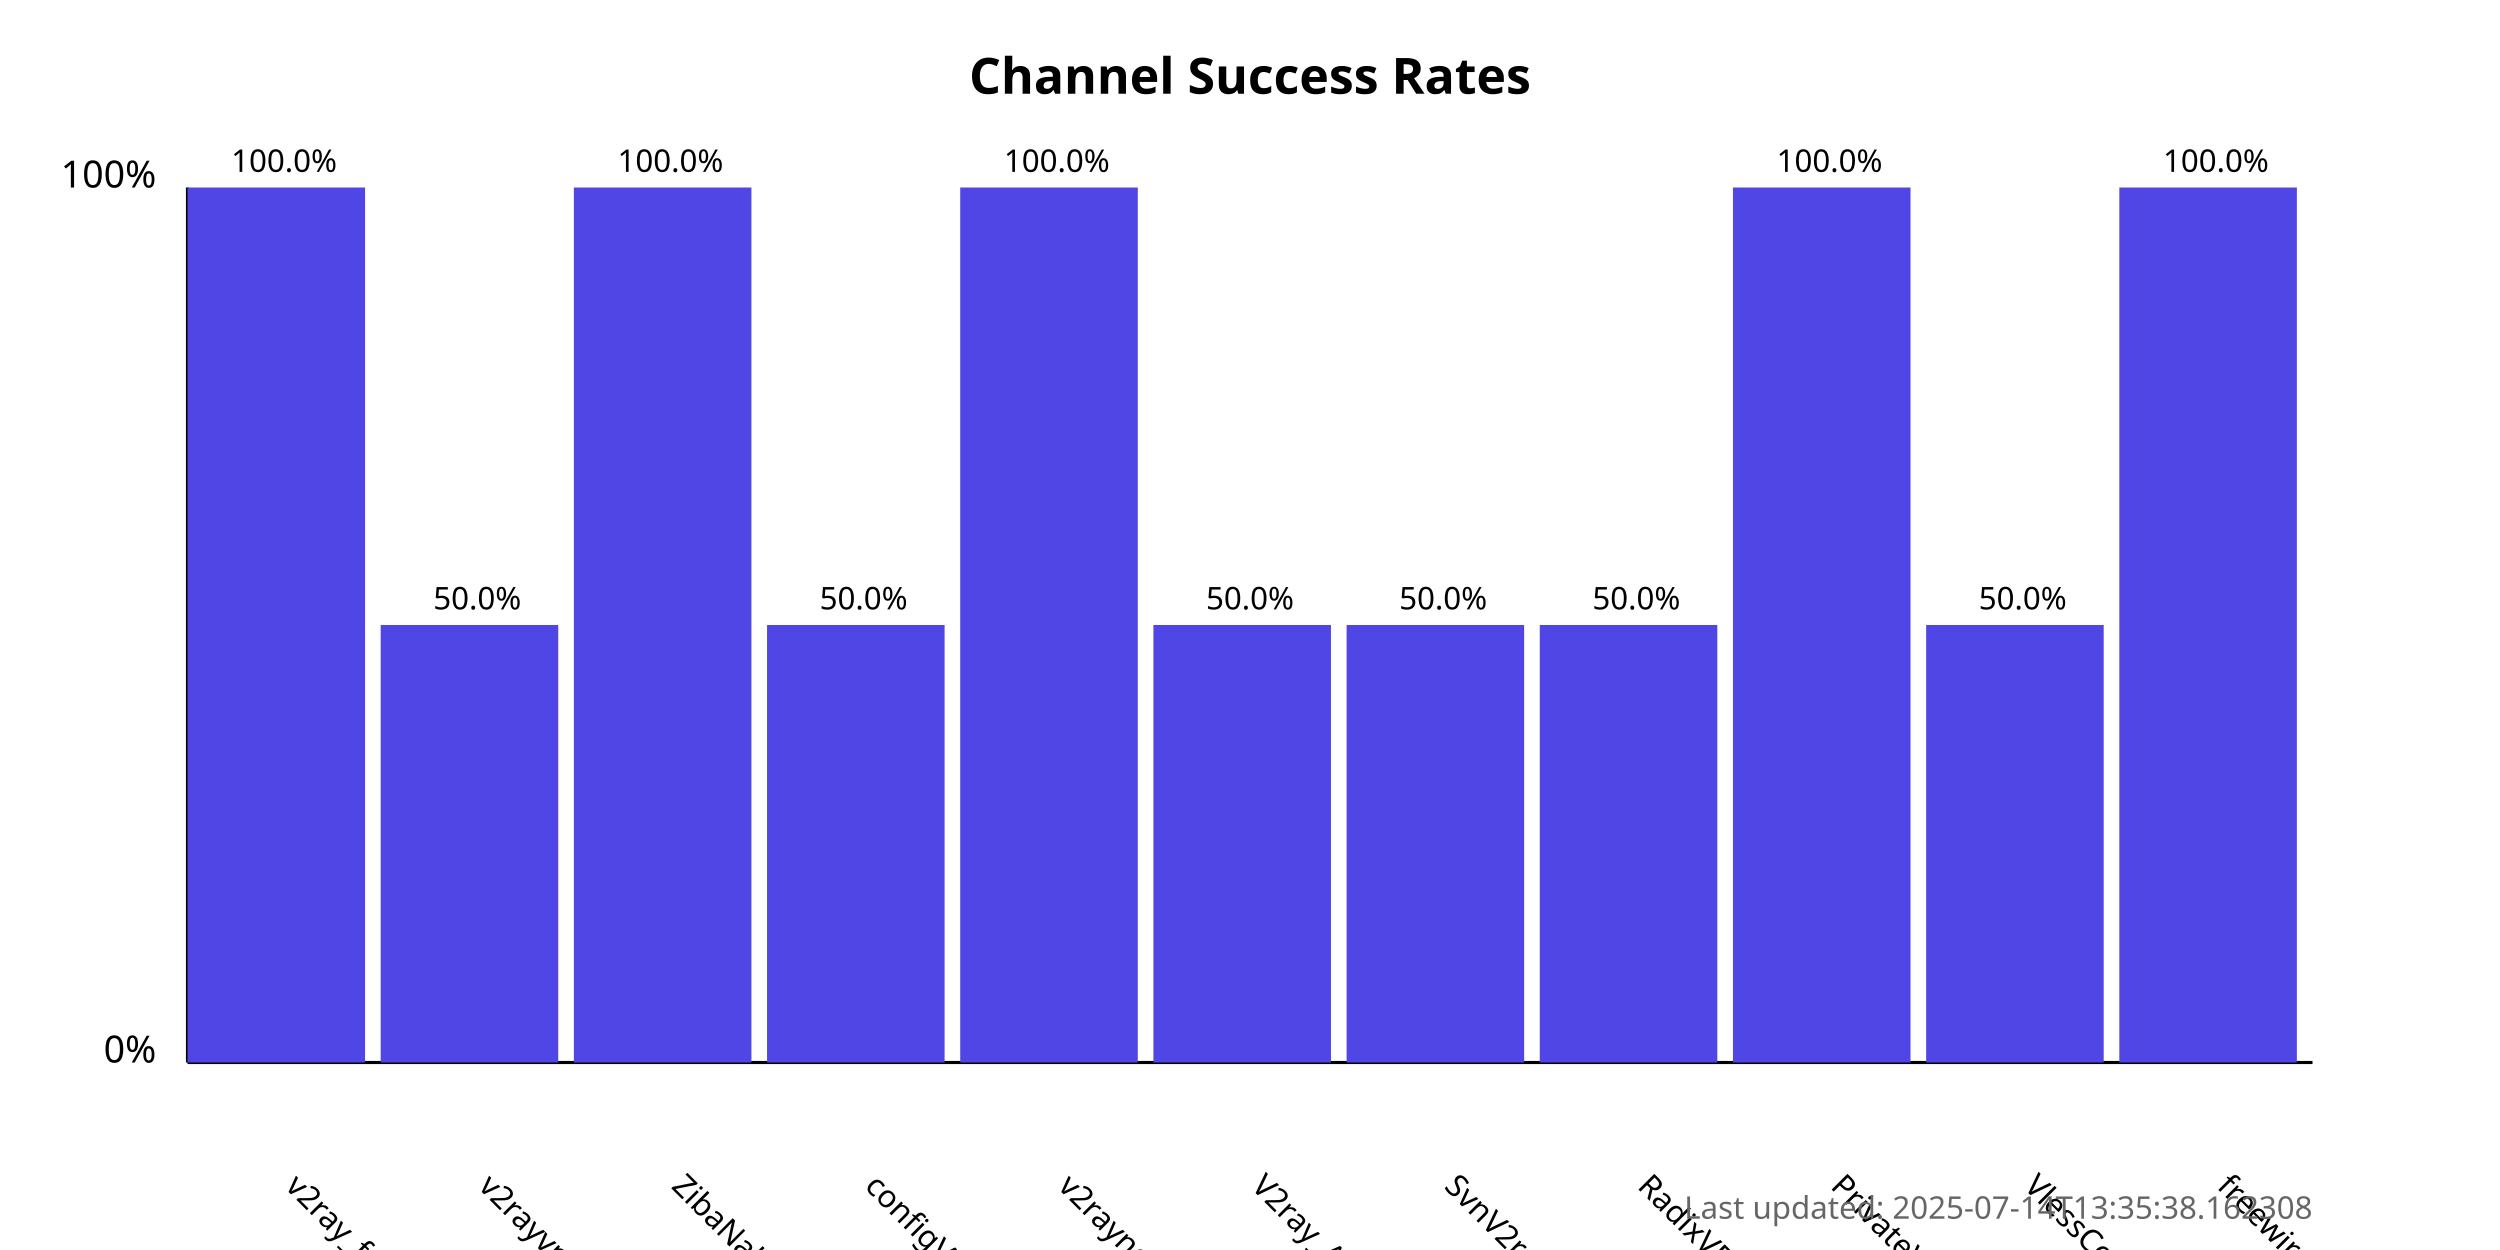
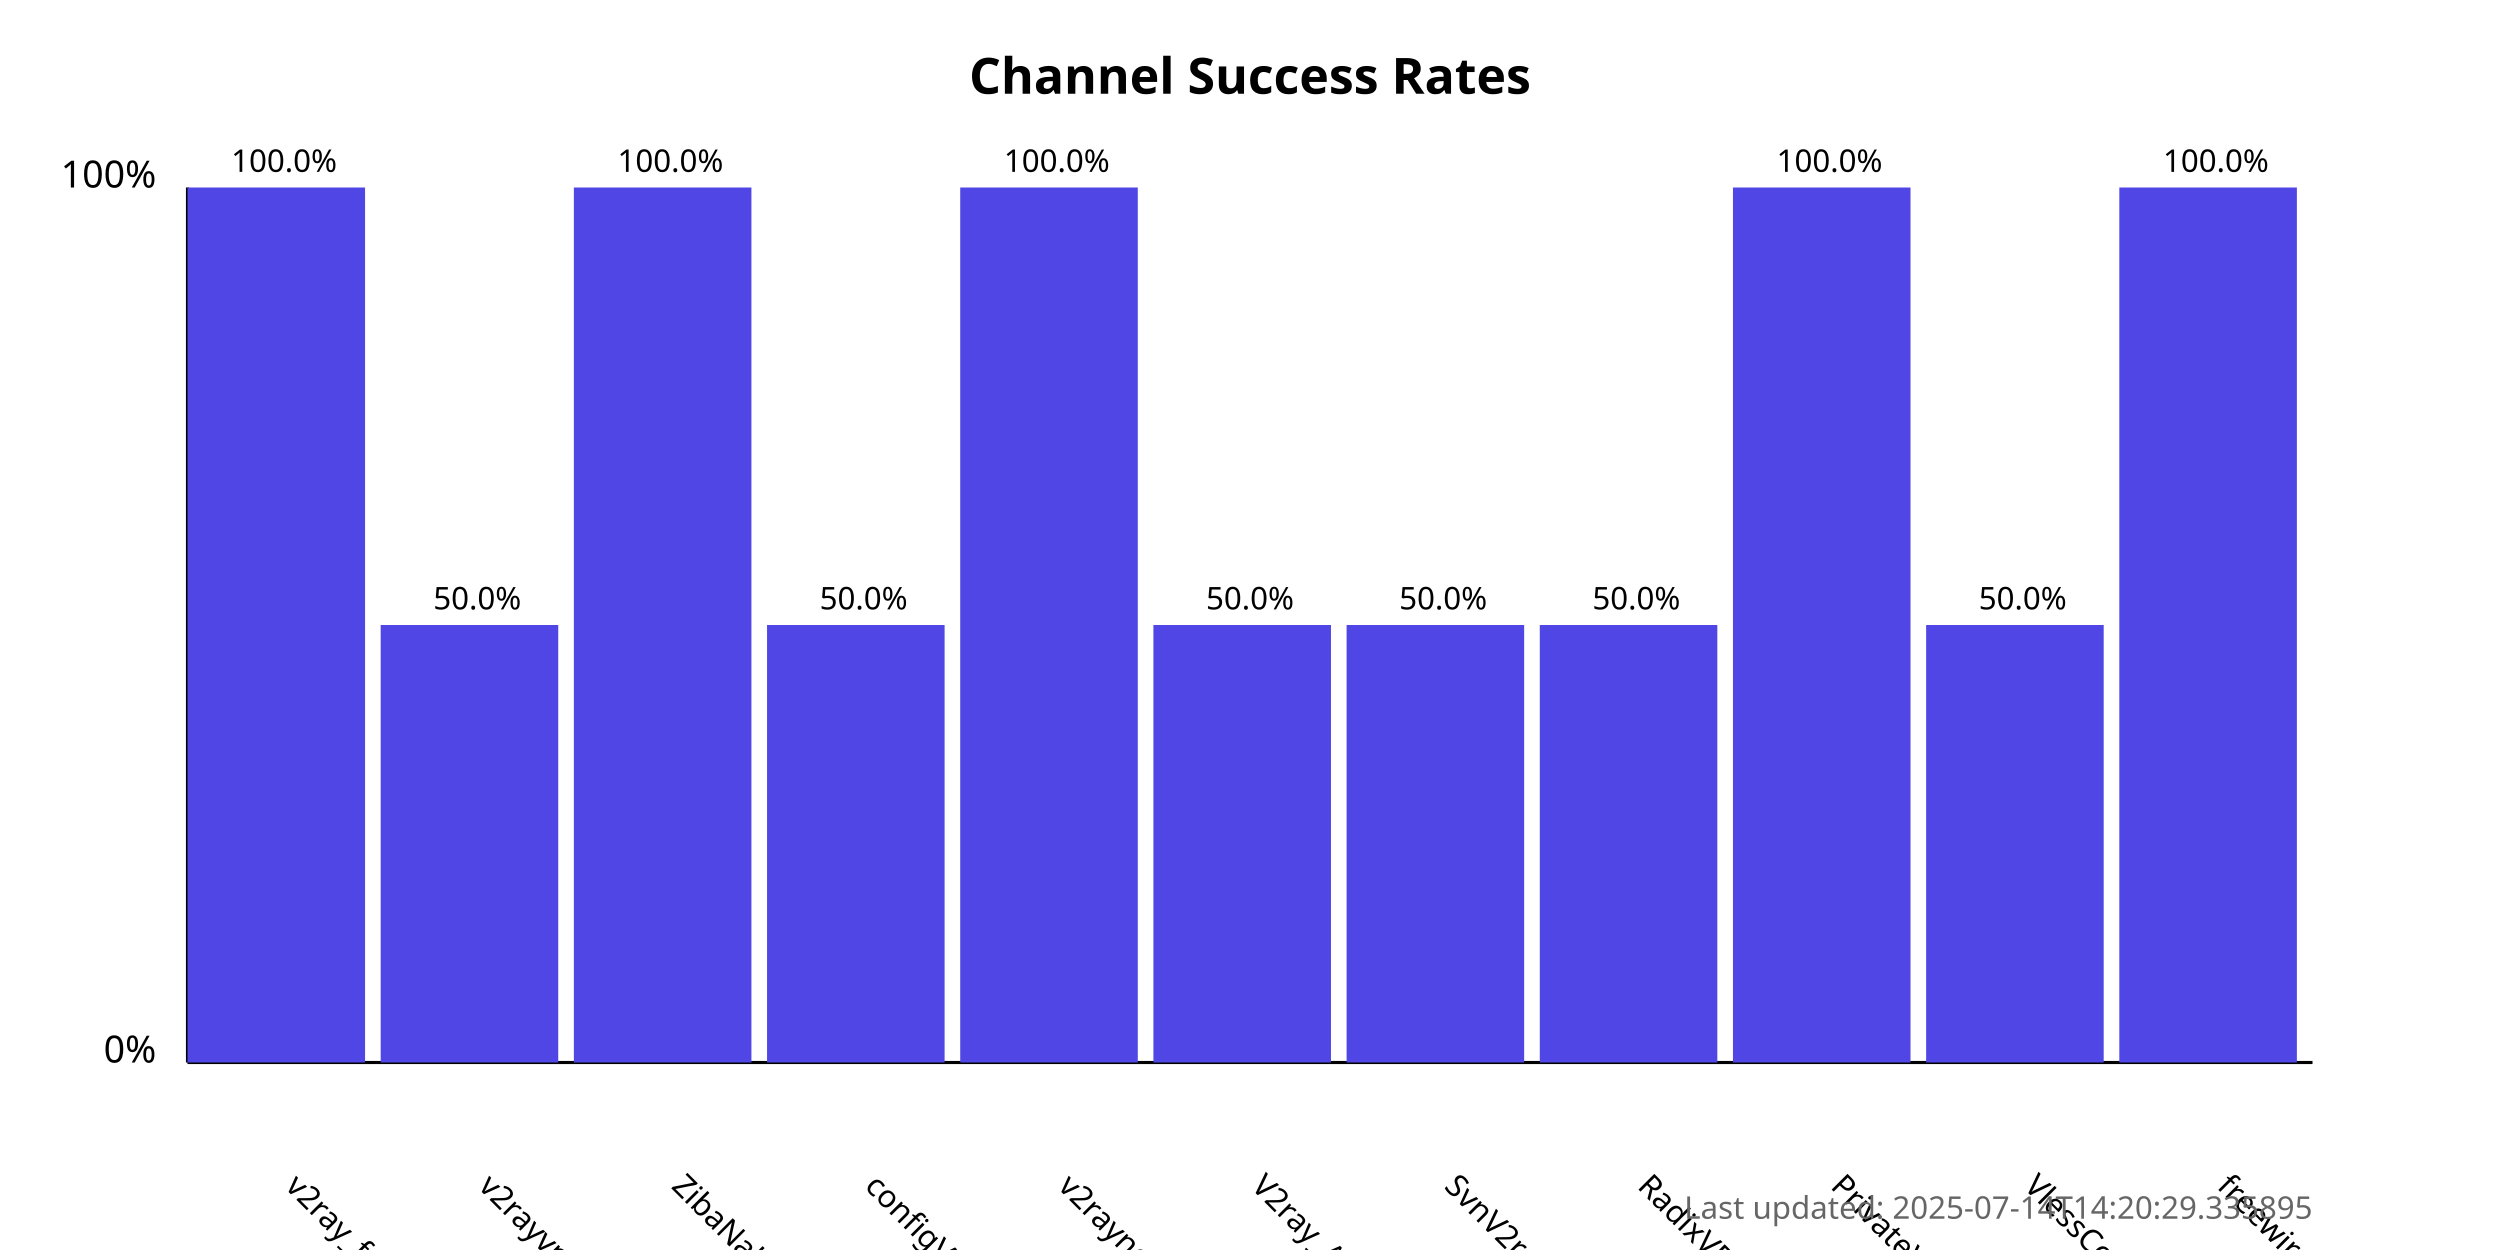
<svg xmlns="http://www.w3.org/2000/svg" width="800" height="400">
  <style>
            .chart-title { font: bold 16px sans-serif; }
            .axis-label { font: 12px sans-serif; }
            .tick-label { font: 10px sans-serif; }
            .bar { fill: #4f46e5; }
            .bar:hover { fill: #6366f1; }
            .timestamp { font: 10px sans-serif; fill: #666; }
        </style>
  <text x="400.0" y="30" text-anchor="middle" class="chart-title">
            Channel Success Rates
        </text>
  <line x1="60" y1="340" x2="60" y2="60" stroke="black" stroke-width="1" />
  <line x1="60" y1="340" x2="740" y2="340" stroke="black" stroke-width="1" />
  <text x="50" y="340" text-anchor="end" class="axis-label">0%</text>
  <text x="50" y="60" text-anchor="end" class="axis-label">100%</text>
  <g>
    <rect x="60" y="60.0" width="56.818" height="280.0" class="bar" />
    <text x="90.909" y="380" transform="rotate(45, 90.90909, 380)" text-anchor="start" class="tick-label">
                v2ray_free_conf
            </text>
    <text x="90.909" y="55.0" text-anchor="middle" class="tick-label">
                100.0%
            </text>
  </g>
  <g>
    <rect x="121.818" y="200.0" width="56.818" height="140.0" class="bar" />
    <text x="152.727" y="380" transform="rotate(45, 152.7273, 380)" text-anchor="start" class="tick-label">
                v2rayvpno
            </text>
    <text x="152.727" y="195.0" text-anchor="middle" class="tick-label">
                50.0%
            </text>
  </g>
  <g>
    <rect x="183.636" y="60.0" width="56.818" height="280.0" class="bar" />
    <text x="214.545" y="380" transform="rotate(45, 214.5455, 380)" text-anchor="start" class="tick-label">
                ZibaNabz
            </text>
    <text x="214.545" y="55.0" text-anchor="middle" class="tick-label">
                100.0%
            </text>
  </g>
  <g>
    <rect x="245.455" y="200.0" width="56.818" height="140.0" class="bar" />
    <text x="276.364" y="380" transform="rotate(45, 276.3636, 380)" text-anchor="start" class="tick-label">
                configV2rayForFree
            </text>
    <text x="276.364" y="195.0" text-anchor="middle" class="tick-label">
                50.0%
            </text>
  </g>
  <g>
    <rect x="307.273" y="60.0" width="56.818" height="280.0" class="bar" />
    <text x="338.182" y="380" transform="rotate(45, 338.1818, 380)" text-anchor="start" class="tick-label">
                v2rayngvpn
            </text>
    <text x="338.182" y="55.0" text-anchor="middle" class="tick-label">
                100.0%
            </text>
  </g>
  <g>
    <rect x="369.091" y="200.0" width="56.818" height="140.0" class="bar" />
    <text x="400.0" y="380" transform="rotate(45, 400.0, 380)" text-anchor="start" class="tick-label">
                V2ray_Alpha
            </text>
    <text x="400.0" y="195.0" text-anchor="middle" class="tick-label">
                50.0%
            </text>
  </g>
  <g>
    <rect x="430.909" y="200.0" width="56.818" height="140.0" class="bar" />
    <text x="461.818" y="380" transform="rotate(45, 461.8182, 380)" text-anchor="start" class="tick-label">
                SvnV2ray
            </text>
    <text x="461.818" y="195.0" text-anchor="middle" class="tick-label">
                50.0%
            </text>
  </g>
  <g>
    <rect x="492.727" y="200.0" width="56.818" height="140.0" class="bar" />
    <text x="523.636" y="380" transform="rotate(45, 523.6364, 380)" text-anchor="start" class="tick-label">
                RadixVPN
            </text>
    <text x="523.636" y="195.0" text-anchor="middle" class="tick-label">
                50.0%
            </text>
  </g>
  <g>
    <rect x="554.545" y="60.0" width="56.818" height="280.0" class="bar" />
    <text x="585.455" y="380" transform="rotate(45, 585.4545, 380)" text-anchor="start" class="tick-label">
                PrivateVPNs
            </text>
    <text x="585.455" y="55.0" text-anchor="middle" class="tick-label">
                100.0%
            </text>
  </g>
  <g>
    <rect x="616.364" y="200.0" width="56.818" height="140.0" class="bar" />
    <text x="647.273" y="380" transform="rotate(45, 647.2727, 380)" text-anchor="start" class="tick-label">
                VlessConfig
            </text>
    <text x="647.273" y="195.0" text-anchor="middle" class="tick-label">
                50.0%
            </text>
  </g>
  <g>
    <rect x="678.182" y="60.0" width="56.818" height="280.0" class="bar" />
    <text x="709.091" y="380" transform="rotate(45, 709.0909, 380)" text-anchor="start" class="tick-label">
                freewireguard
            </text>
    <text x="709.091" y="55.0" text-anchor="middle" class="tick-label">
                100.0%
            </text>
  </g>
  <text x="740" y="390" text-anchor="end" class="timestamp">
-             Last updated: 2025-07-14T13:35:38.162308
+             Last updated: 2025-07-14T14:20:29.335895
        </text>
</svg>
